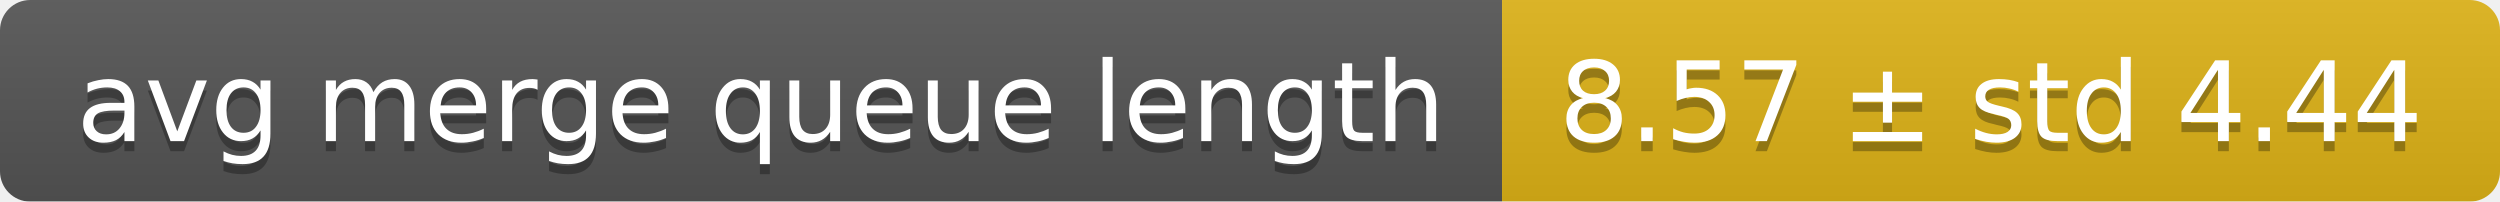
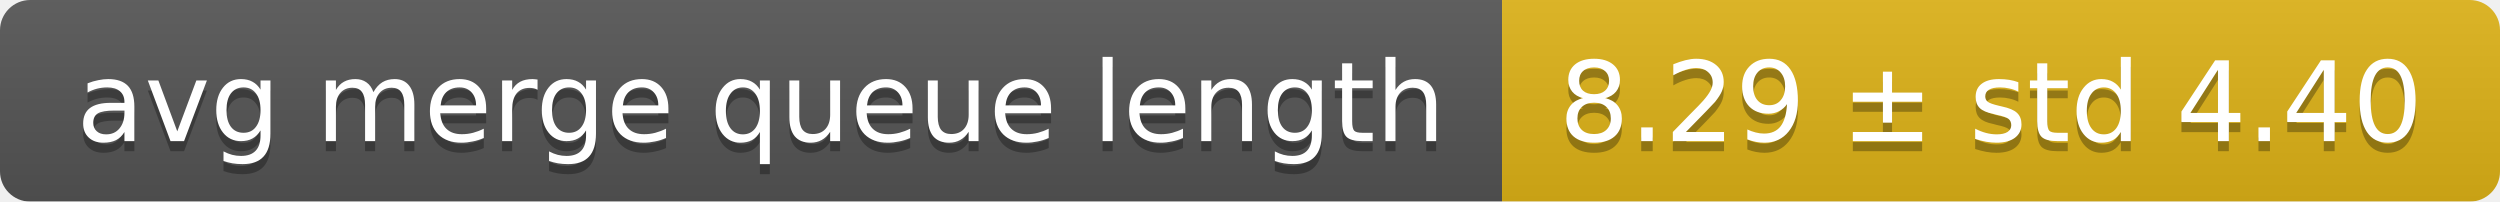
<svg xmlns="http://www.w3.org/2000/svg" width="248" height="20">
  <linearGradient id="smooth" x2="0" y2="100%">
    <stop offset="0" stop-color="#bbb" stop-opacity=".1" />
    <stop offset="1" stop-opacity=".1" />
  </linearGradient>
  <mask id="round">
    <rect width="248" height="20" rx="3" fill="#fff" />
  </mask>
  <g mask="url(#round)">
    <rect width="149" height="20" fill="#555" />
    <rect x="149" width="99" height="20" fill="#dfb317" />
    <rect width="248" height="20" fill="url(#smooth)" />
  </g>
  <g fill="#fff" text-anchor="middle" font-family="DejaVu Sans,Verdana,Geneva,sans-serif" font-size="11">
    <text x="75.5" y="15" fill="#010101" fill-opacity=".3">avg merge queue length</text>
    <text x="75.5" y="14">avg merge queue length</text>
-     <text x="197.5" y="15" fill="#010101" fill-opacity=".3">8.57 ± std 4.44</text>
-     <text x="197.5" y="14">8.57 ± std 4.44</text>
+     <text x="197.5" y="15" fill="#010101" fill-opacity=".3">8.29 ± std 4.40</text>
+     <text x="197.5" y="14">8.29 ± std 4.40</text>
  </g>
</svg>
